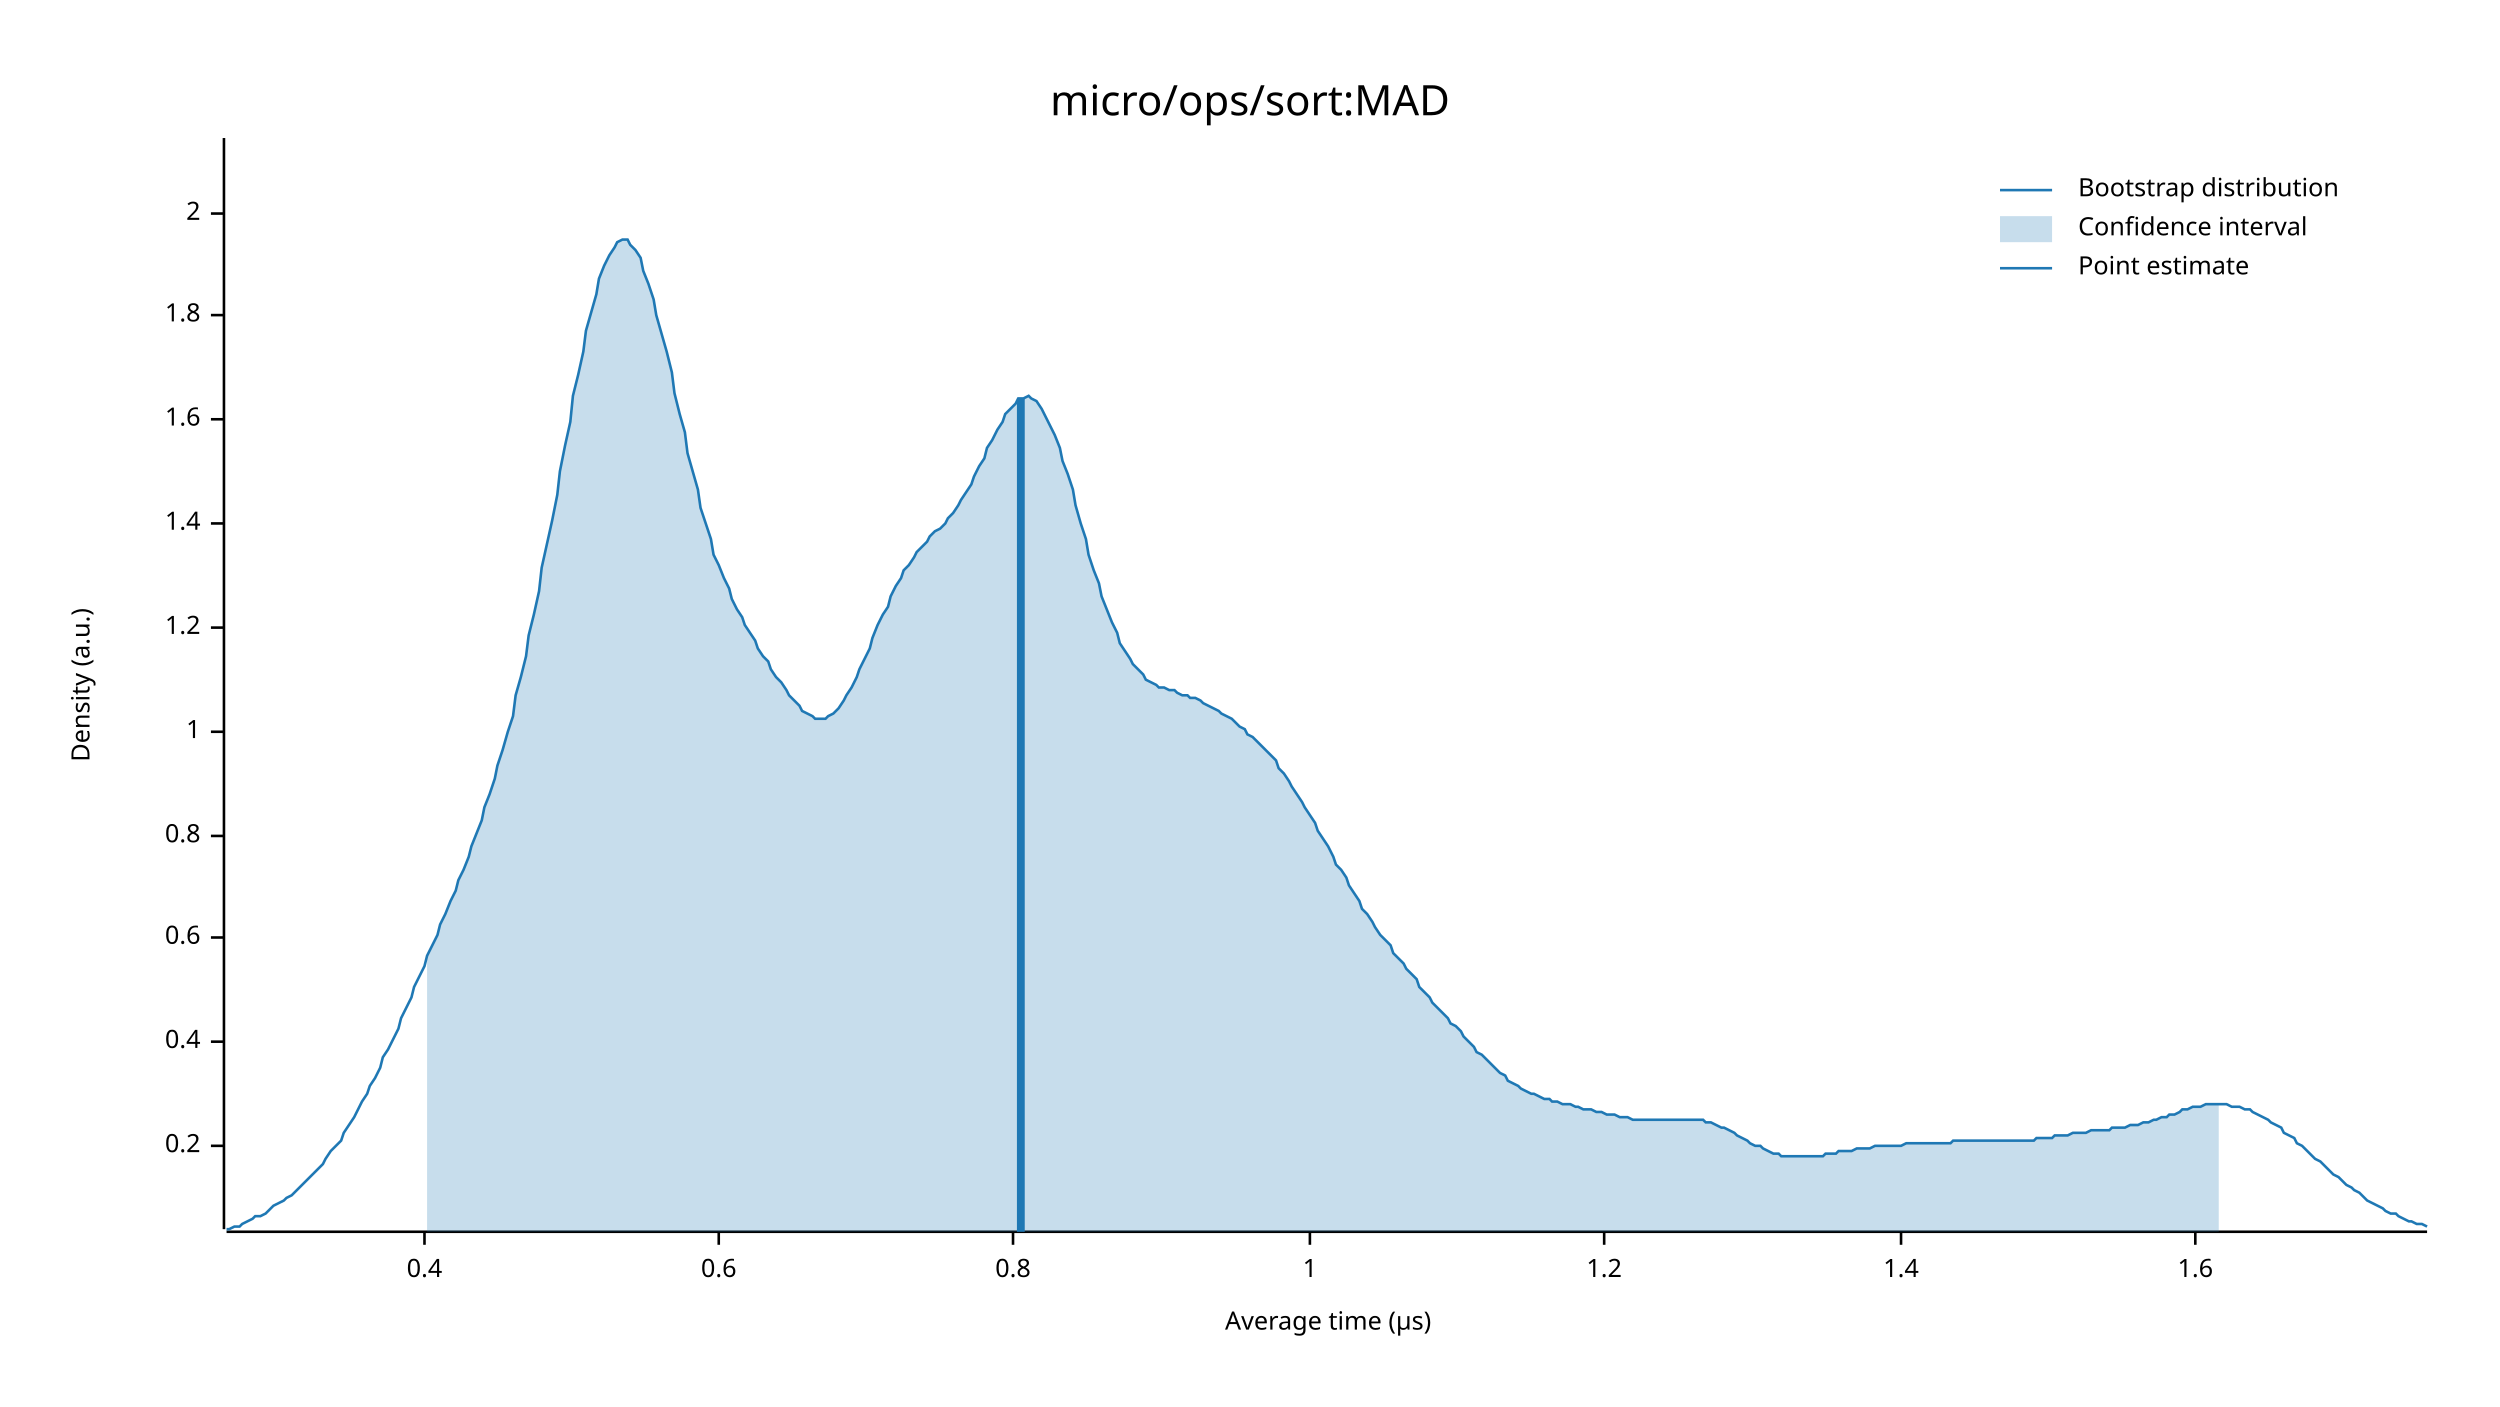
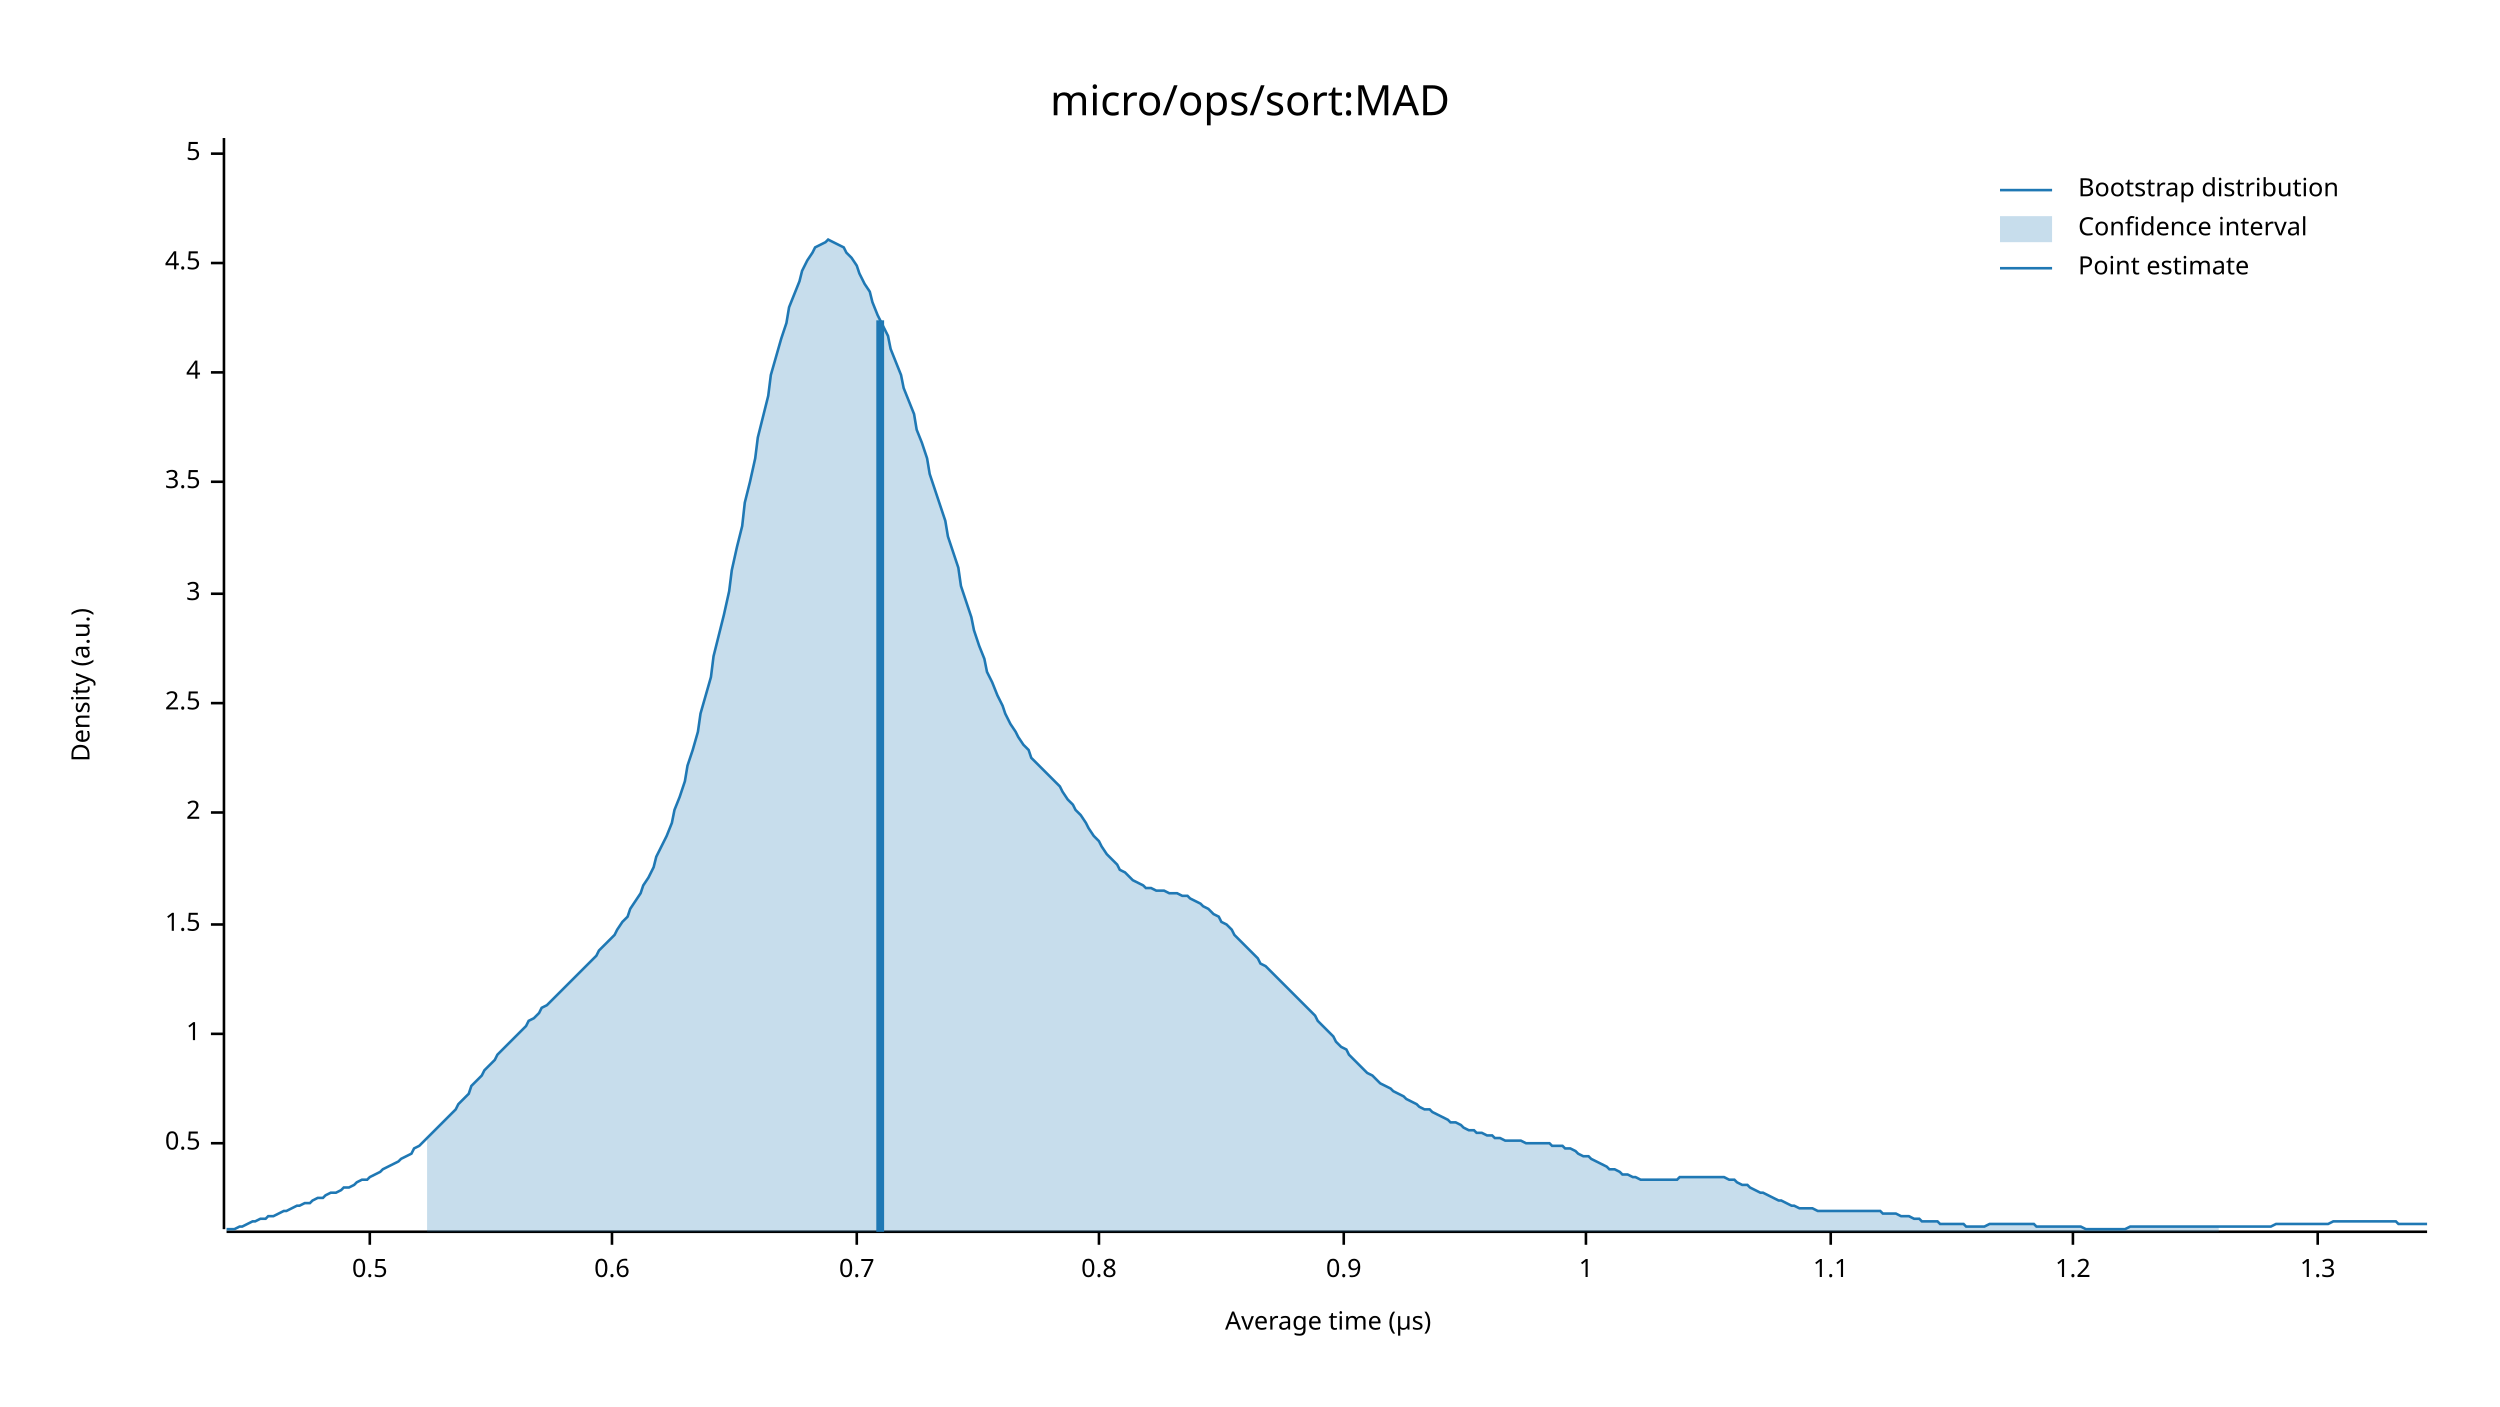
<svg xmlns="http://www.w3.org/2000/svg" width="960" height="540" viewBox="0 0 960 540">
  <text x="480" y="32" dy="0.76em" text-anchor="middle" font-family="sans-serif" font-size="16.129" opacity="1" fill="#000000">
micro/ops/sort:MAD
</text>
  <text x="27" y="263" dy="0.76em" text-anchor="middle" font-family="sans-serif" font-size="9.677" opacity="1" fill="#000000" transform="rotate(270, 27, 263)">
Density (a.u.)
</text>
  <text x="510" y="513" dy="-0.5ex" text-anchor="middle" font-family="sans-serif" font-size="9.677" opacity="1" fill="#000000">
Average time (µs)
</text>
  <polyline fill="none" opacity="1" stroke="#000000" stroke-width="1" points="86,53 86,472 " />
-   <text x="77" y="440" dy="0.5ex" text-anchor="end" font-family="sans-serif" font-size="9.677" opacity="1" fill="#000000">
- 0.2
+   <text x="77" y="439" dy="0.5ex" text-anchor="end" font-family="sans-serif" font-size="9.677" opacity="1" fill="#000000">
+ 0.5
</text>
-   <polyline fill="none" opacity="1" stroke="#000000" stroke-width="1" points="81,440 86,440 " />
-   <text x="77" y="400" dy="0.5ex" text-anchor="end" font-family="sans-serif" font-size="9.677" opacity="1" fill="#000000">
- 0.4
+   <polyline fill="none" opacity="1" stroke="#000000" stroke-width="1" points="81,439 86,439 " />
+   <text x="77" y="397" dy="0.5ex" text-anchor="end" font-family="sans-serif" font-size="9.677" opacity="1" fill="#000000">
+ 1
</text>
-   <polyline fill="none" opacity="1" stroke="#000000" stroke-width="1" points="81,400 86,400 " />
-   <text x="77" y="360" dy="0.5ex" text-anchor="end" font-family="sans-serif" font-size="9.677" opacity="1" fill="#000000">
+   <polyline fill="none" opacity="1" stroke="#000000" stroke-width="1" points="81,397 86,397 " />
+   <text x="77" y="355" dy="0.5ex" text-anchor="end" font-family="sans-serif" font-size="9.677" opacity="1" fill="#000000">
+ 1.5
+ </text>
+   <polyline fill="none" opacity="1" stroke="#000000" stroke-width="1" points="81,355 86,355 " />
+   <text x="77" y="312" dy="0.5ex" text-anchor="end" font-family="sans-serif" font-size="9.677" opacity="1" fill="#000000">
+ 2
+ </text>
+   <polyline fill="none" opacity="1" stroke="#000000" stroke-width="1" points="81,312 86,312 " />
+   <text x="77" y="270" dy="0.5ex" text-anchor="end" font-family="sans-serif" font-size="9.677" opacity="1" fill="#000000">
+ 2.5
+ </text>
+   <polyline fill="none" opacity="1" stroke="#000000" stroke-width="1" points="81,270 86,270 " />
+   <text x="77" y="228" dy="0.5ex" text-anchor="end" font-family="sans-serif" font-size="9.677" opacity="1" fill="#000000">
+ 3
+ </text>
+   <polyline fill="none" opacity="1" stroke="#000000" stroke-width="1" points="81,228 86,228 " />
+   <text x="77" y="185" dy="0.5ex" text-anchor="end" font-family="sans-serif" font-size="9.677" opacity="1" fill="#000000">
+ 3.5
+ </text>
+   <polyline fill="none" opacity="1" stroke="#000000" stroke-width="1" points="81,185 86,185 " />
+   <text x="77" y="143" dy="0.5ex" text-anchor="end" font-family="sans-serif" font-size="9.677" opacity="1" fill="#000000">
+ 4
+ </text>
+   <polyline fill="none" opacity="1" stroke="#000000" stroke-width="1" points="81,143 86,143 " />
+   <text x="77" y="101" dy="0.5ex" text-anchor="end" font-family="sans-serif" font-size="9.677" opacity="1" fill="#000000">
+ 4.5
+ </text>
+   <polyline fill="none" opacity="1" stroke="#000000" stroke-width="1" points="81,101 86,101 " />
+   <text x="77" y="59" dy="0.5ex" text-anchor="end" font-family="sans-serif" font-size="9.677" opacity="1" fill="#000000">
+ 5
+ </text>
+   <polyline fill="none" opacity="1" stroke="#000000" stroke-width="1" points="81,59 86,59 " />
+   <polyline fill="none" opacity="1" stroke="#000000" stroke-width="1" points="87,473 932,473 " />
+   <text x="142" y="483" dy="0.76em" text-anchor="middle" font-family="sans-serif" font-size="9.677" opacity="1" fill="#000000">
+ 0.5
+ </text>
+   <polyline fill="none" opacity="1" stroke="#000000" stroke-width="1" points="142,473 142,478 " />
+   <text x="235" y="483" dy="0.76em" text-anchor="middle" font-family="sans-serif" font-size="9.677" opacity="1" fill="#000000">
0.6
</text>
-   <polyline fill="none" opacity="1" stroke="#000000" stroke-width="1" points="81,360 86,360 " />
-   <text x="77" y="321" dy="0.5ex" text-anchor="end" font-family="sans-serif" font-size="9.677" opacity="1" fill="#000000">
+   <polyline fill="none" opacity="1" stroke="#000000" stroke-width="1" points="235,473 235,478 " />
+   <text x="329" y="483" dy="0.76em" text-anchor="middle" font-family="sans-serif" font-size="9.677" opacity="1" fill="#000000">
+ 0.7
+ </text>
+   <polyline fill="none" opacity="1" stroke="#000000" stroke-width="1" points="329,473 329,478 " />
+   <text x="422" y="483" dy="0.76em" text-anchor="middle" font-family="sans-serif" font-size="9.677" opacity="1" fill="#000000">
0.8
</text>
-   <polyline fill="none" opacity="1" stroke="#000000" stroke-width="1" points="81,321 86,321 " />
-   <text x="77" y="281" dy="0.5ex" text-anchor="end" font-family="sans-serif" font-size="9.677" opacity="1" fill="#000000">
+   <polyline fill="none" opacity="1" stroke="#000000" stroke-width="1" points="422,473 422,478 " />
+   <text x="516" y="483" dy="0.76em" text-anchor="middle" font-family="sans-serif" font-size="9.677" opacity="1" fill="#000000">
+ 0.9
+ </text>
+   <polyline fill="none" opacity="1" stroke="#000000" stroke-width="1" points="516,473 516,478 " />
+   <text x="609" y="483" dy="0.76em" text-anchor="middle" font-family="sans-serif" font-size="9.677" opacity="1" fill="#000000">
1
</text>
-   <polyline fill="none" opacity="1" stroke="#000000" stroke-width="1" points="81,281 86,281 " />
-   <text x="77" y="241" dy="0.5ex" text-anchor="end" font-family="sans-serif" font-size="9.677" opacity="1" fill="#000000">
+   <polyline fill="none" opacity="1" stroke="#000000" stroke-width="1" points="609,473 609,478 " />
+   <text x="703" y="483" dy="0.76em" text-anchor="middle" font-family="sans-serif" font-size="9.677" opacity="1" fill="#000000">
+ 1.1
+ </text>
+   <polyline fill="none" opacity="1" stroke="#000000" stroke-width="1" points="703,473 703,478 " />
+   <text x="796" y="483" dy="0.76em" text-anchor="middle" font-family="sans-serif" font-size="9.677" opacity="1" fill="#000000">
1.2
</text>
-   <polyline fill="none" opacity="1" stroke="#000000" stroke-width="1" points="81,241 86,241 " />
-   <text x="77" y="201" dy="0.5ex" text-anchor="end" font-family="sans-serif" font-size="9.677" opacity="1" fill="#000000">
- 1.4
+   <polyline fill="none" opacity="1" stroke="#000000" stroke-width="1" points="796,473 796,478 " />
+   <text x="890" y="483" dy="0.76em" text-anchor="middle" font-family="sans-serif" font-size="9.677" opacity="1" fill="#000000">
+ 1.3
</text>
-   <polyline fill="none" opacity="1" stroke="#000000" stroke-width="1" points="81,201 86,201 " />
-   <text x="77" y="161" dy="0.5ex" text-anchor="end" font-family="sans-serif" font-size="9.677" opacity="1" fill="#000000">
- 1.6
- </text>
-   <polyline fill="none" opacity="1" stroke="#000000" stroke-width="1" points="81,161 86,161 " />
-   <text x="77" y="121" dy="0.5ex" text-anchor="end" font-family="sans-serif" font-size="9.677" opacity="1" fill="#000000">
- 1.8
- </text>
-   <polyline fill="none" opacity="1" stroke="#000000" stroke-width="1" points="81,121 86,121 " />
-   <text x="77" y="82" dy="0.5ex" text-anchor="end" font-family="sans-serif" font-size="9.677" opacity="1" fill="#000000">
- 2
- </text>
-   <polyline fill="none" opacity="1" stroke="#000000" stroke-width="1" points="81,82 86,82 " />
-   <polyline fill="none" opacity="1" stroke="#000000" stroke-width="1" points="87,473 932,473 " />
-   <text x="163" y="483" dy="0.76em" text-anchor="middle" font-family="sans-serif" font-size="9.677" opacity="1" fill="#000000">
- 0.4
- </text>
-   <polyline fill="none" opacity="1" stroke="#000000" stroke-width="1" points="163,473 163,478 " />
-   <text x="276" y="483" dy="0.76em" text-anchor="middle" font-family="sans-serif" font-size="9.677" opacity="1" fill="#000000">
- 0.6
- </text>
-   <polyline fill="none" opacity="1" stroke="#000000" stroke-width="1" points="276,473 276,478 " />
-   <text x="389" y="483" dy="0.76em" text-anchor="middle" font-family="sans-serif" font-size="9.677" opacity="1" fill="#000000">
- 0.8
- </text>
-   <polyline fill="none" opacity="1" stroke="#000000" stroke-width="1" points="389,473 389,478 " />
-   <text x="503" y="483" dy="0.76em" text-anchor="middle" font-family="sans-serif" font-size="9.677" opacity="1" fill="#000000">
- 1
- </text>
-   <polyline fill="none" opacity="1" stroke="#000000" stroke-width="1" points="503,473 503,478 " />
-   <text x="616" y="483" dy="0.76em" text-anchor="middle" font-family="sans-serif" font-size="9.677" opacity="1" fill="#000000">
- 1.2
- </text>
-   <polyline fill="none" opacity="1" stroke="#000000" stroke-width="1" points="616,473 616,478 " />
-   <text x="730" y="483" dy="0.76em" text-anchor="middle" font-family="sans-serif" font-size="9.677" opacity="1" fill="#000000">
- 1.4
- </text>
-   <polyline fill="none" opacity="1" stroke="#000000" stroke-width="1" points="730,473 730,478 " />
-   <text x="843" y="483" dy="0.76em" text-anchor="middle" font-family="sans-serif" font-size="9.677" opacity="1" fill="#000000">
- 1.6
- </text>
-   <polyline fill="none" opacity="1" stroke="#000000" stroke-width="1" points="843,473 843,478 " />
-   <polyline fill="none" opacity="1" stroke="#1F78B4" stroke-width="1" points="87,472 88,472 90,471 92,471 93,470 95,469 97,468 98,467 100,467 102,466 103,465 105,463 107,462 109,461 110,460 112,459 114,457 115,456 117,454 119,452 120,451 122,449 124,447 125,445 127,442 129,440 131,438 132,435 134,432 136,429 137,427 139,423 141,420 142,417 144,414 146,410 147,406 149,403 151,399 153,395 154,391 156,387 158,383 159,379 161,375 163,371 164,367 166,363 168,359 169,355 171,351 173,346 175,342 176,338 178,334 180,329 181,325 183,320 185,315 186,310 188,305 190,299 191,294 193,288 195,281 197,275 198,267 200,260 202,252 203,244 205,236 207,227 208,218 210,209 212,200 214,190 215,181 217,171 219,162 220,152 222,144 224,135 225,127 227,120 229,113 230,107 232,102 234,98 236,95 237,93 239,92 241,92 242,94 244,96 246,99 247,104 249,109 251,115 252,121 254,128 256,135 258,143 259,151 261,159 263,166 264,174 266,181 268,188 269,195 271,201 273,207 274,213 276,217 278,222 280,226 281,230 283,234 285,237 286,240 288,243 290,246 291,249 293,252 295,254 296,257 298,260 300,262 302,265 303,267 305,269 307,271 308,273 310,274 312,275 313,276 315,276 317,276 318,275 320,274 322,272 324,269 325,267 327,264 329,260 330,257 332,253 334,249 335,245 337,240 339,236 341,233 342,229 344,225 346,222 347,219 349,217 351,214 352,212 354,210 356,208 357,206 359,204 361,203 363,201 364,199 366,197 368,194 369,192 371,189 373,186 374,183 376,179 378,176 379,172 381,169 383,165 385,162 386,159 388,157 390,155 391,153 393,153 395,152 396,153 398,154 400,157 401,159 403,163 405,167 407,172 408,177 410,182 412,188 413,194 415,201 417,207 418,213 420,219 422,224 423,229 425,234 427,239 429,243 430,247 432,250 434,253 435,255 437,257 439,259 440,261 442,262 444,263 445,264 447,264 449,265 451,265 452,266 454,267 456,267 457,268 459,268 461,269 462,270 464,271 466,272 468,273 469,274 471,275 473,276 474,277 476,279 478,280 479,282 481,283 483,285 484,286 486,288 488,290 490,292 491,295 493,297 495,300 496,302 498,305 500,308 501,310 503,313 505,316 506,319 508,322 510,325 512,329 513,332 515,334 517,337 518,340 520,343 522,346 523,349 525,351 527,354 528,356 530,359 532,361 534,363 535,366 537,368 539,370 540,372 542,374 544,376 545,379 547,381 549,383 550,385 552,387 554,389 556,391 557,393 559,394 561,396 562,398 564,400 566,402 567,404 569,405 571,407 573,409 574,410 576,412 578,413 579,415 581,416 583,417 584,418 586,419 588,420 589,420 591,421 593,422 595,422 596,423 598,423 600,424 601,424 603,424 605,425 606,425 608,426 610,426 611,426 613,427 615,427 617,428 618,428 620,428 622,429 623,429 625,429 627,430 628,430 630,430 632,430 633,430 635,430 637,430 639,430 640,430 642,430 644,430 645,430 647,430 649,430 650,430 652,430 654,430 655,431 657,431 659,432 661,433 662,433 664,434 666,435 667,436 669,437 671,438 672,439 674,440 676,440 677,441 679,442 681,443 683,443 684,444 686,444 688,444 689,444 691,444 693,444 694,444 696,444 698,444 700,444 701,443 703,443 705,443 706,442 708,442 710,442 711,442 713,441 715,441 716,441 718,441 720,440 722,440 723,440 725,440 727,440 728,440 730,440 732,439 733,439 735,439 737,439 738,439 740,439 742,439 744,439 745,439 747,439 749,439 750,438 752,438 754,438 755,438 757,438 759,438 760,438 762,438 764,438 766,438 767,438 769,438 771,438 772,438 774,438 776,438 777,438 779,438 781,438 782,437 784,437 786,437 788,437 789,436 791,436 793,436 794,436 796,435 798,435 799,435 801,435 803,434 804,434 806,434 808,434 810,434 811,433 813,433 815,433 816,433 818,432 820,432 821,432 823,431 825,431 827,430 828,430 830,429 832,429 833,428 835,428 837,427 838,426 840,426 842,425 843,425 845,425 847,424 849,424 850,424 852,424 854,424 855,424 857,425 859,425 860,425 862,426 864,426 865,427 867,428 869,429 871,430 872,431 874,432 876,433 877,435 879,436 881,437 882,439 884,440 886,442 887,443 889,445 891,446 893,448 894,449 896,451 898,452 899,453 901,455 903,456 904,457 906,458 908,460 909,461 911,462 913,463 915,464 916,465 918,466 920,466 921,467 923,468 925,469 926,469 928,470 930,470 932,471 " />
-   <polygon opacity="0.25" fill="#1F78B4" points="164,367 166,363 168,359 169,355 171,351 173,346 175,342 176,338 178,334 180,329 181,325 183,320 185,315 186,310 188,305 190,299 191,294 193,288 195,281 197,275 198,267 200,260 202,252 203,244 205,236 207,227 208,218 210,209 212,200 214,190 215,181 217,171 219,162 220,152 222,144 224,135 225,127 227,120 229,113 230,107 232,102 234,98 236,95 237,93 239,92 241,92 242,94 244,96 246,99 247,104 249,109 251,115 252,121 254,128 256,135 258,143 259,151 261,159 263,166 264,174 266,181 268,188 269,195 271,201 273,207 274,213 276,217 278,222 280,226 281,230 283,234 285,237 286,240 288,243 290,246 291,249 293,252 295,254 296,257 298,260 300,262 302,265 303,267 305,269 307,271 308,273 310,274 312,275 313,276 315,276 317,276 318,275 320,274 322,272 324,269 325,267 327,264 329,260 330,257 332,253 334,249 335,245 337,240 339,236 341,233 342,229 344,225 346,222 347,219 349,217 351,214 352,212 354,210 356,208 357,206 359,204 361,203 363,201 364,199 366,197 368,194 369,192 371,189 373,186 374,183 376,179 378,176 379,172 381,169 383,165 385,162 386,159 388,157 390,155 391,153 393,153 395,152 396,153 398,154 400,157 401,159 403,163 405,167 407,172 408,177 410,182 412,188 413,194 415,201 417,207 418,213 420,219 422,224 423,229 425,234 427,239 429,243 430,247 432,250 434,253 435,255 437,257 439,259 440,261 442,262 444,263 445,264 447,264 449,265 451,265 452,266 454,267 456,267 457,268 459,268 461,269 462,270 464,271 466,272 468,273 469,274 471,275 473,276 474,277 476,279 478,280 479,282 481,283 483,285 484,286 486,288 488,290 490,292 491,295 493,297 495,300 496,302 498,305 500,308 501,310 503,313 505,316 506,319 508,322 510,325 512,329 513,332 515,334 517,337 518,340 520,343 522,346 523,349 525,351 527,354 528,356 530,359 532,361 534,363 535,366 537,368 539,370 540,372 542,374 544,376 545,379 547,381 549,383 550,385 552,387 554,389 556,391 557,393 559,394 561,396 562,398 564,400 566,402 567,404 569,405 571,407 573,409 574,410 576,412 578,413 579,415 581,416 583,417 584,418 586,419 588,420 589,420 591,421 593,422 595,422 596,423 598,423 600,424 601,424 603,424 605,425 606,425 608,426 610,426 611,426 613,427 615,427 617,428 618,428 620,428 622,429 623,429 625,429 627,430 628,430 630,430 632,430 633,430 635,430 637,430 639,430 640,430 642,430 644,430 645,430 647,430 649,430 650,430 652,430 654,430 655,431 657,431 659,432 661,433 662,433 664,434 666,435 667,436 669,437 671,438 672,439 674,440 676,440 677,441 679,442 681,443 683,443 684,444 686,444 688,444 689,444 691,444 693,444 694,444 696,444 698,444 700,444 701,443 703,443 705,443 706,442 708,442 710,442 711,442 713,441 715,441 716,441 718,441 720,440 722,440 723,440 725,440 727,440 728,440 730,440 732,439 733,439 735,439 737,439 738,439 740,439 742,439 744,439 745,439 747,439 749,439 750,438 752,438 754,438 755,438 757,438 759,438 760,438 762,438 764,438 766,438 767,438 769,438 771,438 772,438 774,438 776,438 777,438 779,438 781,438 782,437 784,437 786,437 788,437 789,436 791,436 793,436 794,436 796,435 798,435 799,435 801,435 803,434 804,434 806,434 808,434 810,434 811,433 813,433 815,433 816,433 818,432 820,432 821,432 823,431 825,431 827,430 828,430 830,429 832,429 833,428 835,428 837,427 838,426 840,426 842,425 843,425 845,425 847,424 849,424 850,424 852,424 852,473 164,473 " />
-   <polyline fill="none" opacity="1" stroke="#1F78B4" stroke-width="3" points="392,473 392,153 " />
+   <polyline fill="none" opacity="1" stroke="#000000" stroke-width="1" points="890,473 890,478 " />
+   <polyline fill="none" opacity="1" stroke="#1F78B4" stroke-width="1" points="87,472 88,472 90,472 92,471 93,471 95,470 97,469 98,469 100,468 102,468 103,467 105,467 107,466 109,465 110,465 112,464 114,463 115,463 117,462 119,462 120,461 122,460 124,460 125,459 127,458 129,458 131,457 132,456 134,456 136,455 137,454 139,453 141,453 142,452 144,451 146,450 147,449 149,448 151,447 153,446 154,445 156,444 158,443 159,441 161,440 163,438 164,437 166,435 168,433 169,432 171,430 173,428 175,426 176,424 178,422 180,420 181,417 183,415 185,413 186,411 188,409 190,407 191,405 193,403 195,401 197,399 198,398 200,396 202,394 203,392 205,391 207,389 208,387 210,386 212,384 214,382 215,381 217,379 219,377 220,376 222,374 224,372 225,371 227,369 229,367 230,365 232,363 234,361 236,359 237,357 239,354 241,352 242,349 244,346 246,343 247,340 249,337 251,333 252,329 254,325 256,321 258,316 259,311 261,306 263,300 264,294 266,288 268,281 269,274 271,267 273,260 274,252 276,244 278,236 280,227 281,219 283,210 285,202 286,193 288,185 290,176 291,168 293,160 295,152 296,144 298,137 300,130 302,124 303,118 305,113 307,108 308,104 310,100 312,97 313,95 315,94 317,93 318,92 320,93 322,94 324,95 325,97 327,99 329,102 330,105 332,109 334,112 335,116 337,121 339,125 341,129 342,134 344,139 346,144 347,149 349,154 351,159 352,165 354,170 356,176 357,182 359,188 361,194 363,200 364,206 366,212 368,218 369,225 371,231 373,237 374,242 376,248 378,253 379,258 381,262 383,267 385,271 386,274 388,278 390,281 391,283 393,286 395,288 396,291 398,293 400,295 401,296 403,298 405,300 407,302 408,304 410,307 412,309 413,311 415,313 417,316 418,318 420,321 422,323 423,325 425,328 427,330 429,332 430,334 432,335 434,337 435,338 437,339 439,340 440,341 442,341 444,342 445,342 447,342 449,343 451,343 452,343 454,344 456,344 457,345 459,346 461,347 462,348 464,349 466,351 468,352 469,354 471,355 473,357 474,359 476,361 478,363 479,364 481,366 483,368 484,370 486,371 488,373 490,375 491,376 493,378 495,380 496,381 498,383 500,385 501,386 503,388 505,390 506,392 508,394 510,396 512,398 513,400 515,402 517,403 518,405 520,407 522,409 523,410 525,412 527,413 528,414 530,416 532,417 534,418 535,419 537,420 539,421 540,422 542,423 544,424 545,425 547,426 549,426 550,427 552,428 554,429 556,430 557,431 559,431 561,432 562,433 564,434 566,434 567,435 569,435 571,436 573,436 574,437 576,437 578,438 579,438 581,438 583,438 584,438 586,439 588,439 589,439 591,439 593,439 595,439 596,440 598,440 600,440 601,441 603,441 605,442 606,443 608,444 610,444 611,445 613,446 615,447 617,448 618,449 620,449 622,450 623,451 625,451 627,452 628,452 630,453 632,453 633,453 635,453 637,453 639,453 640,453 642,453 644,453 645,452 647,452 649,452 650,452 652,452 654,452 655,452 657,452 659,452 661,452 662,452 664,453 666,453 667,454 669,455 671,455 672,456 674,457 676,458 677,458 679,459 681,460 683,461 684,461 686,462 688,463 689,463 691,464 693,464 694,464 696,464 698,465 700,465 701,465 703,465 705,465 706,465 708,465 710,465 711,465 713,465 715,465 716,465 718,465 720,465 722,465 723,466 725,466 727,466 728,466 730,467 732,467 733,467 735,468 737,468 738,469 740,469 742,469 744,469 745,470 747,470 749,470 750,470 752,470 754,470 755,471 757,471 759,471 760,471 762,471 764,470 766,470 767,470 769,470 771,470 772,470 774,470 776,470 777,470 779,470 781,470 782,471 784,471 786,471 788,471 789,471 791,471 793,471 794,471 796,471 798,471 799,471 801,472 803,472 804,472 806,472 808,472 810,472 811,472 813,472 815,472 816,472 818,471 820,471 821,471 823,471 825,471 827,471 828,471 830,471 832,471 833,471 835,471 837,471 838,471 840,471 842,471 843,471 845,471 847,471 849,471 850,471 852,471 854,471 855,471 857,471 859,471 860,471 862,471 864,471 865,471 867,471 869,471 871,471 872,471 874,470 876,470 877,470 879,470 881,470 882,470 884,470 886,470 887,470 889,470 891,470 893,470 894,470 896,469 898,469 899,469 901,469 903,469 904,469 906,469 908,469 909,469 911,469 913,469 915,469 916,469 918,469 920,469 921,470 923,470 925,470 926,470 928,470 930,470 932,470 " />
+   <polygon opacity="0.25" fill="#1F78B4" points="164,437 166,435 168,433 169,432 171,430 173,428 175,426 176,424 178,422 180,420 181,417 183,415 185,413 186,411 188,409 190,407 191,405 193,403 195,401 197,399 198,398 200,396 202,394 203,392 205,391 207,389 208,387 210,386 212,384 214,382 215,381 217,379 219,377 220,376 222,374 224,372 225,371 227,369 229,367 230,365 232,363 234,361 236,359 237,357 239,354 241,352 242,349 244,346 246,343 247,340 249,337 251,333 252,329 254,325 256,321 258,316 259,311 261,306 263,300 264,294 266,288 268,281 269,274 271,267 273,260 274,252 276,244 278,236 280,227 281,219 283,210 285,202 286,193 288,185 290,176 291,168 293,160 295,152 296,144 298,137 300,130 302,124 303,118 305,113 307,108 308,104 310,100 312,97 313,95 315,94 317,93 318,92 320,93 322,94 324,95 325,97 327,99 329,102 330,105 332,109 334,112 335,116 337,121 339,125 341,129 342,134 344,139 346,144 347,149 349,154 351,159 352,165 354,170 356,176 357,182 359,188 361,194 363,200 364,206 366,212 368,218 369,225 371,231 373,237 374,242 376,248 378,253 379,258 381,262 383,267 385,271 386,274 388,278 390,281 391,283 393,286 395,288 396,291 398,293 400,295 401,296 403,298 405,300 407,302 408,304 410,307 412,309 413,311 415,313 417,316 418,318 420,321 422,323 423,325 425,328 427,330 429,332 430,334 432,335 434,337 435,338 437,339 439,340 440,341 442,341 444,342 445,342 447,342 449,343 451,343 452,343 454,344 456,344 457,345 459,346 461,347 462,348 464,349 466,351 468,352 469,354 471,355 473,357 474,359 476,361 478,363 479,364 481,366 483,368 484,370 486,371 488,373 490,375 491,376 493,378 495,380 496,381 498,383 500,385 501,386 503,388 505,390 506,392 508,394 510,396 512,398 513,400 515,402 517,403 518,405 520,407 522,409 523,410 525,412 527,413 528,414 530,416 532,417 534,418 535,419 537,420 539,421 540,422 542,423 544,424 545,425 547,426 549,426 550,427 552,428 554,429 556,430 557,431 559,431 561,432 562,433 564,434 566,434 567,435 569,435 571,436 573,436 574,437 576,437 578,438 579,438 581,438 583,438 584,438 586,439 588,439 589,439 591,439 593,439 595,439 596,440 598,440 600,440 601,441 603,441 605,442 606,443 608,444 610,444 611,445 613,446 615,447 617,448 618,449 620,449 622,450 623,451 625,451 627,452 628,452 630,453 632,453 633,453 635,453 637,453 639,453 640,453 642,453 644,453 645,452 647,452 649,452 650,452 652,452 654,452 655,452 657,452 659,452 661,452 662,452 664,453 666,453 667,454 669,455 671,455 672,456 674,457 676,458 677,458 679,459 681,460 683,461 684,461 686,462 688,463 689,463 691,464 693,464 694,464 696,464 698,465 700,465 701,465 703,465 705,465 706,465 708,465 710,465 711,465 713,465 715,465 716,465 718,465 720,465 722,465 723,466 725,466 727,466 728,466 730,467 732,467 733,467 735,468 737,468 738,469 740,469 742,469 744,469 745,470 747,470 749,470 750,470 752,470 754,470 755,471 757,471 759,471 760,471 762,471 764,470 766,470 767,470 769,470 771,470 772,470 774,470 776,470 777,470 779,470 781,470 782,471 784,471 786,471 788,471 789,471 791,471 793,471 794,471 796,471 798,471 799,471 801,472 803,472 804,472 806,472 808,472 810,472 811,472 813,472 815,472 816,472 818,471 820,471 821,471 823,471 825,471 827,471 828,471 830,471 832,471 833,471 835,471 837,471 838,471 840,471 842,471 843,471 845,471 847,471 849,471 850,471 852,471 852,473 164,473 " />
+   <polyline fill="none" opacity="1" stroke="#1F78B4" stroke-width="3" points="338,473 338,123 " />
  <text x="798" y="68" dy="0.76em" text-anchor="start" font-family="sans-serif" font-size="9.677" opacity="1" fill="#000000">
Bootstrap distribution
</text>
  <text x="798" y="83" dy="0.76em" text-anchor="start" font-family="sans-serif" font-size="9.677" opacity="1" fill="#000000">
Confidence interval
</text>
  <text x="798" y="98" dy="0.76em" text-anchor="start" font-family="sans-serif" font-size="9.677" opacity="1" fill="#000000">
Point estimate
</text>
  <polyline fill="none" opacity="1" stroke="#1F78B4" stroke-width="1" points="768,73 788,73 " />
  <rect x="768" y="83" width="20" height="10" opacity="0.25" fill="#1F78B4" stroke="none" />
  <polyline fill="none" opacity="1" stroke="#1F78B4" stroke-width="1" points="768,103 788,103 " />
</svg>
